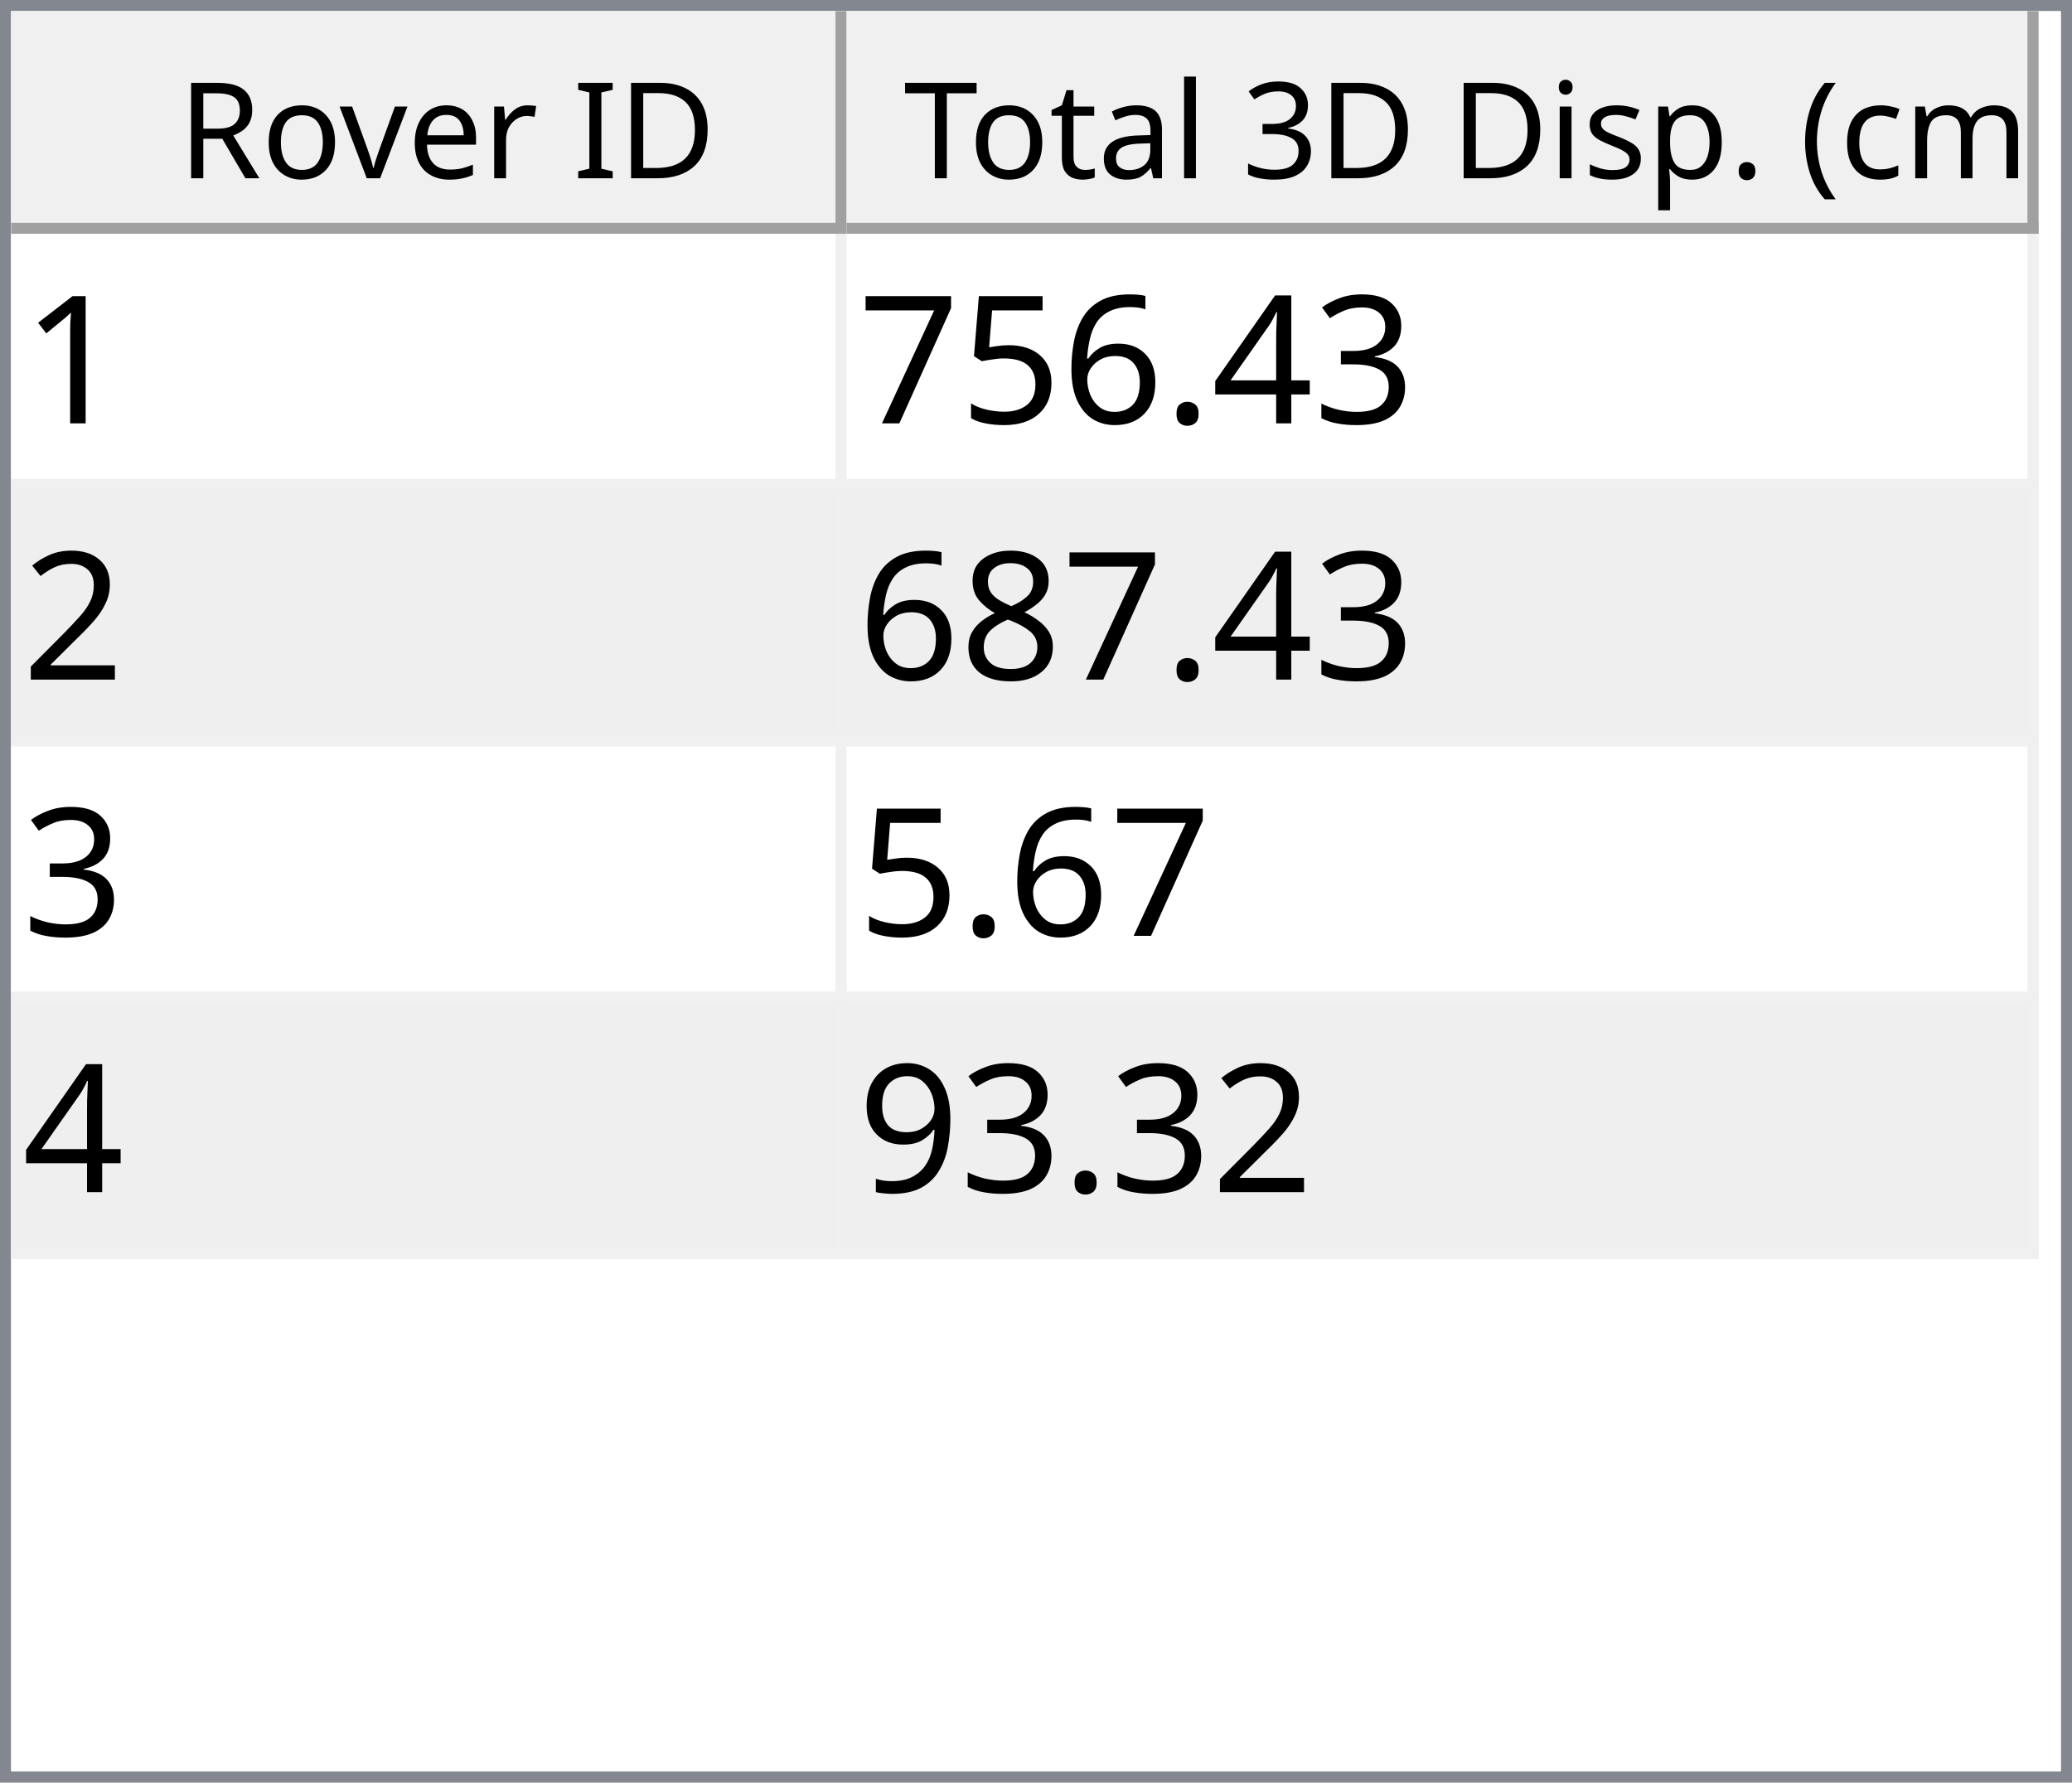
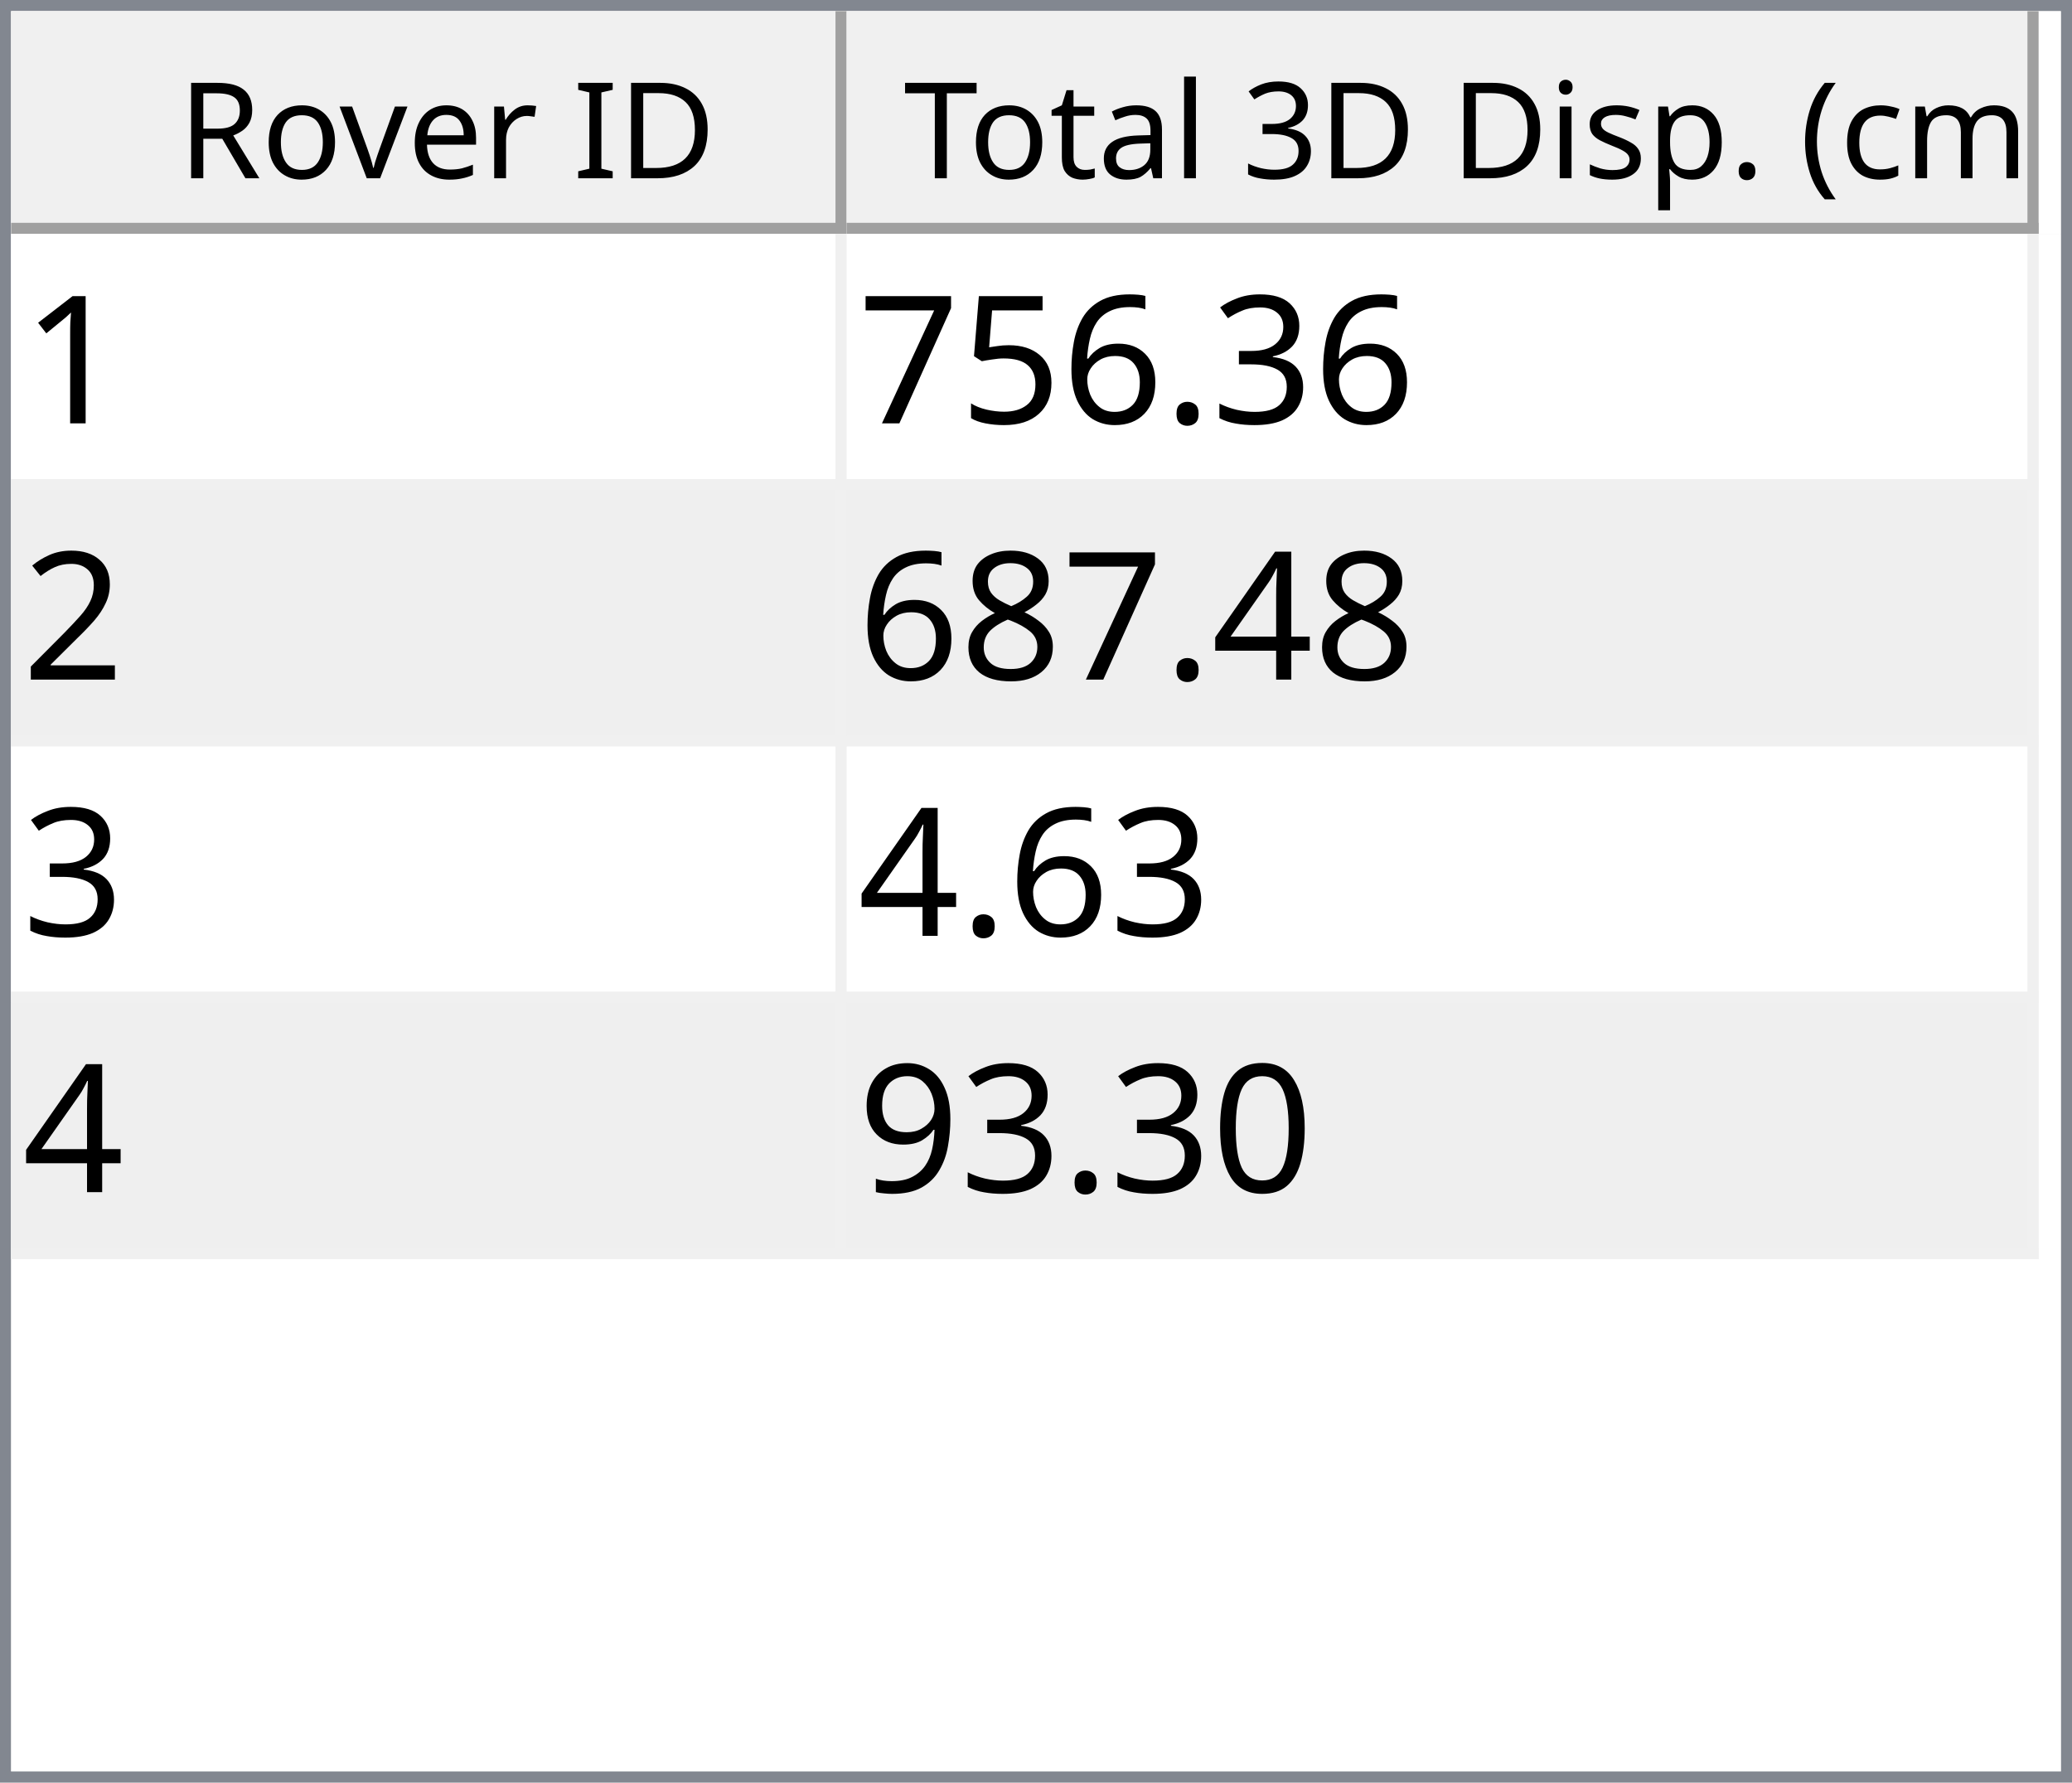
<svg xmlns="http://www.w3.org/2000/svg" style="fill-opacity:1; color-rendering:auto; color-interpolation:auto; text-rendering:auto; stroke:black; stroke-linecap:square; stroke-miterlimit:10; shape-rendering:auto; stroke-opacity:1; fill:black; stroke-dasharray:none; font-weight:normal; stroke-width:1; font-family:'Dialog'; font-style:normal; stroke-linejoin:miter; font-size:12px; stroke-dashoffset:0; image-rendering:auto;" width="186" height="160">
  <defs id="genericDefs" />
  <g>
    <defs id="defs1">
      <clipPath clipPathUnits="userSpaceOnUse" id="clipPath1">
        <path d="M0 0 L186 0 L186 160 L0 160 L0 0 Z" />
      </clipPath>
      <clipPath clipPathUnits="userSpaceOnUse" id="clipPath2">
        <path d="M0 0 L0 160 L186 160 L186 0 Z" />
      </clipPath>
      <clipPath clipPathUnits="userSpaceOnUse" id="clipPath3">
        <path d="M0 0 L0 20 L184 20 L184 0 Z" />
      </clipPath>
      <clipPath clipPathUnits="userSpaceOnUse" id="clipPath4">
        <path d="M0 0 L0 20 L75 20 L75 0 Z" />
      </clipPath>
      <clipPath clipPathUnits="userSpaceOnUse" id="clipPath5">
        <path d="M1 1 L1 19 L74 19 L74 1 Z" />
      </clipPath>
      <clipPath clipPathUnits="userSpaceOnUse" id="clipPath6">
        <path d="M0 0 L0 18 L73 18 L73 0 Z" />
      </clipPath>
      <clipPath clipPathUnits="userSpaceOnUse" id="clipPath7">
        <path d="M-0.5 -0.5 L-0.5 19.5 L74.5 19.5 L74.5 -0.5 Z" />
      </clipPath>
      <clipPath clipPathUnits="userSpaceOnUse" id="clipPath8">
        <path d="M0 0 L0 20 L107 20 L107 0 Z" />
      </clipPath>
      <clipPath clipPathUnits="userSpaceOnUse" id="clipPath9">
        <path d="M1 1 L1 19 L106 19 L106 1 Z" />
      </clipPath>
      <clipPath clipPathUnits="userSpaceOnUse" id="clipPath10">
        <path d="M0 0 L0 18 L105 18 L105 0 Z" />
      </clipPath>
      <clipPath clipPathUnits="userSpaceOnUse" id="clipPath11">
        <path d="M-0.5 -0.5 L-0.5 19.5 L106.5 19.5 L106.5 -0.5 Z" />
      </clipPath>
      <clipPath clipPathUnits="userSpaceOnUse" id="clipPath12">
        <path d="M0 0 L0 138 L184 138 L184 0 Z" />
      </clipPath>
      <clipPath clipPathUnits="userSpaceOnUse" id="clipPath13">
        <path d="M0 0 L0 92 L182 92 L182 0 Z" />
      </clipPath>
      <clipPath clipPathUnits="userSpaceOnUse" id="clipPath14">
        <path d="M-0.5 -0.5 L-0.5 91.5 L181.5 91.5 L181.5 -0.5 Z" />
      </clipPath>
      <clipPath clipPathUnits="userSpaceOnUse" id="clipPath15">
        <path d="M0 0 L0 22 L74 22 L74 0 Z" />
      </clipPath>
      <clipPath clipPathUnits="userSpaceOnUse" id="clipPath16">
        <path d="M0 0 L0 22 L106 22 L106 0 Z" />
      </clipPath>
      <font horiz-adv-x="64.551" id="font1">
        <font-face ascent="107.91" descent="25.098" units-per-em="100" style="font-style:normal; font-family:Segoe UI; font-weight:normal;" />
        <missing-glyph horiz-adv-x="64.551" d="M8.109 0 L8.109 68.266 L56.453 68.266 L56.453 0 L8.109 0 ZM15.328 7.234 L49.219 7.234 L49.219 61.031 L15.328 61.031 L15.328 7.234 Z" />
        <glyph unicode="D" horiz-adv-x="70.117" d="M9.188 0 L9.188 70.016 L28.516 70.016 Q65.531 70.016 65.531 35.891 Q65.531 19.672 55.25 9.836 Q44.969 0 27.734 0 L9.188 0 ZM17.391 62.594 L17.391 7.422 L27.828 7.422 Q41.609 7.422 49.273 14.797 Q56.938 22.172 56.938 35.688 Q56.938 62.594 28.328 62.594 L17.391 62.594 Z" />
        <glyph unicode="I" horiz-adv-x="26.611" d="M17.391 0 L9.188 0 L9.188 70.016 L17.391 70.016 L17.391 0 Z" />
        <glyph unicode=" " horiz-adv-x="27.393" d="" />
        <glyph unicode="r" horiz-adv-x="34.766" d="M34.188 41.891 Q32.078 43.5 28.125 43.5 Q23 43.5 19.555 38.672 Q16.109 33.844 16.109 25.484 L16.109 0 L8.109 0 L8.109 50 L16.109 50 L16.109 39.703 L16.312 39.703 Q18.016 44.969 21.531 47.922 Q25.047 50.875 29.391 50.875 Q32.516 50.875 34.188 50.203 L34.188 41.891 Z" />
        <glyph unicode="e" horiz-adv-x="52.295" d="M48.297 23 L12.984 23 Q13.188 14.656 17.484 10.109 Q21.781 5.562 29.297 5.562 Q37.75 5.562 44.828 11.141 L44.828 3.609 Q38.234 -1.172 27.391 -1.172 Q16.797 -1.172 10.742 5.641 Q4.688 12.453 4.688 24.812 Q4.688 36.469 11.305 43.82 Q17.922 51.172 27.734 51.172 Q37.547 51.172 42.922 44.828 Q48.297 38.484 48.297 27.203 L48.297 23 ZM40.094 29.781 Q40.047 36.719 36.75 40.578 Q33.453 44.438 27.594 44.438 Q21.922 44.438 17.969 40.383 Q14.016 36.328 13.094 29.781 L40.094 29.781 Z" />
        <glyph unicode="v" horiz-adv-x="47.9" d="M47.406 50 L27.484 0 L19.625 0 L0.688 50 L9.469 50 L22.172 13.672 Q23.578 9.672 23.922 6.688 L24.125 6.688 Q24.609 10.453 25.688 13.484 L38.969 50 L47.406 50 Z" />
        <glyph unicode="o" horiz-adv-x="58.594" d="M29 -1.172 Q17.922 -1.172 11.305 5.836 Q4.688 12.844 4.688 24.422 Q4.688 37.016 11.57 44.094 Q18.453 51.172 30.172 51.172 Q41.359 51.172 47.633 44.289 Q53.906 37.406 53.906 25.203 Q53.906 13.234 47.141 6.031 Q40.375 -1.172 29 -1.172 ZM29.594 44.438 Q21.875 44.438 17.383 39.188 Q12.891 33.938 12.891 24.703 Q12.891 15.828 17.43 10.695 Q21.969 5.562 29.594 5.562 Q37.359 5.562 41.531 10.594 Q45.703 15.625 45.703 24.906 Q45.703 34.281 41.531 39.359 Q37.359 44.438 29.594 44.438 Z" />
        <glyph unicode="R" horiz-adv-x="59.814" d="M59.375 0 L49.609 0 L37.891 19.625 Q36.281 22.359 34.766 24.289 Q33.25 26.219 31.664 27.438 Q30.078 28.656 28.25 29.219 Q26.422 29.781 24.125 29.781 L17.391 29.781 L17.391 0 L9.188 0 L9.188 70.016 L30.078 70.016 Q34.672 70.016 38.555 68.867 Q42.438 67.719 45.289 65.375 Q48.141 63.031 49.758 59.547 Q51.375 56.062 51.375 51.375 Q51.375 47.703 50.273 44.656 Q49.172 41.609 47.148 39.211 Q45.125 36.812 42.266 35.133 Q39.406 33.453 35.844 32.516 L35.844 32.328 Q37.594 31.547 38.891 30.547 Q40.188 29.547 41.359 28.18 Q42.531 26.812 43.68 25.078 Q44.828 23.344 46.234 21.047 L59.375 0 ZM17.391 62.594 L17.391 37.203 L28.516 37.203 Q31.594 37.203 34.203 38.133 Q36.812 39.062 38.719 40.797 Q40.625 42.531 41.703 45.047 Q42.781 47.562 42.781 50.688 Q42.781 56.297 39.141 59.445 Q35.5 62.594 28.609 62.594 L17.391 62.594 Z" />
        <glyph unicode=")" horiz-adv-x="30.176" d="M8.297 -15.922 L1.172 -15.922 Q16.406 2.344 16.406 26.812 Q16.406 51.469 1.078 70.016 L8.297 70.016 Q23.531 52.156 23.531 26.703 Q23.531 1.375 8.297 -15.922 Z" />
        <glyph unicode="m" horiz-adv-x="86.133" d="M79.109 0 L71.094 0 L71.094 28.719 Q71.094 37.016 68.531 40.727 Q65.969 44.438 59.906 44.438 Q54.781 44.438 51.195 39.75 Q47.609 35.062 47.609 28.516 L47.609 0 L39.594 0 L39.594 29.688 Q39.594 44.438 28.219 44.438 Q22.953 44.438 19.531 40.016 Q16.109 35.594 16.109 28.516 L16.109 0 L8.109 0 L8.109 50 L16.109 50 L16.109 42.094 L16.312 42.094 Q21.625 51.172 31.844 51.172 Q36.969 51.172 40.773 48.312 Q44.578 45.453 46 40.828 Q51.562 51.172 62.594 51.172 Q79.109 51.172 79.109 30.812 L79.109 0 Z" />
        <glyph unicode="c" horiz-adv-x="46.191" d="M42.188 2.297 Q36.422 -1.172 28.516 -1.172 Q17.828 -1.172 11.258 5.789 Q4.688 12.75 4.688 23.828 Q4.688 36.188 11.766 43.68 Q18.844 51.172 30.672 51.172 Q37.25 51.172 42.281 48.734 L42.281 40.531 Q36.719 44.438 30.375 44.438 Q22.703 44.438 17.797 38.945 Q12.891 33.453 12.891 24.516 Q12.891 15.719 17.508 10.641 Q22.125 5.562 29.891 5.562 Q36.422 5.562 42.188 9.906 L42.188 2.297 Z" />
        <glyph unicode="(" horiz-adv-x="30.176" d="M29.109 -15.922 L21.969 -15.922 Q6.844 1.375 6.844 26.703 Q6.844 52.156 21.969 70.016 L29.203 70.016 Q13.875 51.469 13.875 26.812 Q13.875 2.344 29.109 -15.922 Z" />
        <glyph unicode="." horiz-adv-x="21.68" d="M10.891 -1.078 Q8.641 -1.078 7.055 0.539 Q5.469 2.156 5.469 4.391 Q5.469 6.641 7.055 8.273 Q8.641 9.906 10.891 9.906 Q13.188 9.906 14.797 8.273 Q16.406 6.641 16.406 4.391 Q16.406 2.156 14.797 0.539 Q13.188 -1.078 10.891 -1.078 Z" />
        <glyph unicode="p" horiz-adv-x="58.789" d="M16.312 7.234 L16.109 7.234 L16.109 -23 L8.109 -23 L8.109 50 L16.109 50 L16.109 41.219 L16.312 41.219 Q22.219 51.172 33.594 51.172 Q43.266 51.172 48.688 44.461 Q54.109 37.75 54.109 26.469 Q54.109 13.922 48 6.375 Q41.891 -1.172 31.297 -1.172 Q21.578 -1.172 16.312 7.234 ZM16.109 27.391 L16.109 20.406 Q16.109 14.203 20.141 9.883 Q24.172 5.562 30.375 5.562 Q37.641 5.562 41.773 11.133 Q45.906 16.703 45.906 26.609 Q45.906 34.969 42.047 39.703 Q38.188 44.438 31.594 44.438 Q24.609 44.438 20.359 39.578 Q16.109 34.719 16.109 27.391 Z" />
        <glyph unicode="s" horiz-adv-x="42.432" d="M5.078 1.812 L5.078 10.406 Q11.625 5.562 19.484 5.562 Q30.031 5.562 30.031 12.594 Q30.031 14.594 29.125 15.992 Q28.219 17.391 26.68 18.461 Q25.141 19.531 23.07 20.383 Q21 21.234 18.609 22.172 Q15.281 23.484 12.766 24.828 Q10.25 26.172 8.57 27.859 Q6.891 29.547 6.031 31.695 Q5.172 33.844 5.172 36.719 Q5.172 40.234 6.789 42.945 Q8.406 45.656 11.086 47.484 Q13.766 49.312 17.211 50.242 Q20.656 51.172 24.312 51.172 Q30.812 51.172 35.938 48.922 L35.938 40.828 Q30.422 44.438 23.25 44.438 Q21 44.438 19.195 43.922 Q17.391 43.406 16.094 42.477 Q14.797 41.547 14.086 40.258 Q13.375 38.969 13.375 37.406 Q13.375 35.453 14.086 34.133 Q14.797 32.812 16.164 31.789 Q17.531 30.766 19.484 29.938 Q21.438 29.109 23.922 28.125 Q27.25 26.859 29.883 25.516 Q32.516 24.172 34.375 22.484 Q36.234 20.797 37.234 18.602 Q38.234 16.406 38.234 13.375 Q38.234 9.672 36.602 6.938 Q34.969 4.203 32.234 2.398 Q29.5 0.594 25.93 -0.289 Q22.359 -1.172 18.453 -1.172 Q10.75 -1.172 5.078 1.812 Z" />
        <glyph unicode="i" horiz-adv-x="24.219" d="M12.203 62.703 Q10.062 62.703 8.547 64.164 Q7.031 65.625 7.031 67.875 Q7.031 70.125 8.547 71.609 Q10.062 73.094 12.203 73.094 Q14.406 73.094 15.945 71.609 Q17.484 70.125 17.484 67.875 Q17.484 65.719 15.945 64.211 Q14.406 62.703 12.203 62.703 ZM16.109 0 L8.109 0 L8.109 50 L16.109 50 L16.109 0 Z" />
        <glyph unicode="3" horiz-adv-x="53.906" d="M46.531 19.828 Q46.531 15.094 44.75 11.211 Q42.969 7.328 39.719 4.57 Q36.469 1.812 31.93 0.297 Q27.391 -1.219 21.922 -1.219 Q11.922 -1.219 6 2.594 L6 11.188 Q13.094 5.609 22.219 5.609 Q25.875 5.609 28.828 6.539 Q31.781 7.469 33.906 9.227 Q36.031 10.984 37.18 13.477 Q38.328 15.969 38.328 19.094 Q38.328 32.812 18.797 32.812 L12.984 32.812 L12.984 39.594 L18.5 39.594 Q35.797 39.594 35.797 52.484 Q35.797 64.406 22.609 64.406 Q15.188 64.406 8.688 59.422 L8.688 67.188 Q15.375 71.188 24.609 71.188 Q29 71.188 32.57 69.969 Q36.141 68.75 38.68 66.555 Q41.219 64.359 42.609 61.281 Q44 58.203 44 54.5 Q44 40.672 30.031 36.719 L30.031 36.531 Q33.594 36.141 36.625 34.797 Q39.656 33.453 41.852 31.305 Q44.047 29.156 45.289 26.25 Q46.531 23.344 46.531 19.828 Z" />
        <glyph unicode="l" horiz-adv-x="24.219" d="M16.109 0 L8.109 0 L8.109 74.031 L16.109 74.031 L16.109 0 Z" />
        <glyph unicode="a" horiz-adv-x="50.879" d="M43.891 0 L35.891 0 L35.891 7.812 L35.688 7.812 Q30.469 -1.172 20.312 -1.172 Q12.844 -1.172 8.617 2.781 Q4.391 6.734 4.391 13.281 Q4.391 27.297 20.906 29.594 L35.891 31.688 Q35.891 44.438 25.594 44.438 Q16.547 44.438 9.281 38.281 L9.281 46.484 Q16.656 51.172 26.266 51.172 Q43.891 51.172 43.891 32.516 L43.891 0 ZM35.891 25.297 L23.828 23.641 Q18.266 22.859 15.43 20.875 Q12.594 18.891 12.594 13.875 Q12.594 10.203 15.211 7.883 Q17.828 5.562 22.172 5.562 Q28.125 5.562 32.008 9.742 Q35.891 13.922 35.891 20.312 L35.891 25.297 Z" />
        <glyph unicode="t" horiz-adv-x="33.887" d="M31.297 0.484 Q28.469 -1.078 23.828 -1.078 Q10.688 -1.078 10.688 13.578 L10.688 43.172 L2.094 43.172 L2.094 50 L10.688 50 L10.688 62.203 L18.703 64.797 L18.703 50 L31.297 50 L31.297 43.172 L18.703 43.172 L18.703 14.984 Q18.703 9.969 20.414 7.82 Q22.125 5.672 26.078 5.672 Q29.109 5.672 31.297 7.328 L31.297 0.484 Z" />
        <glyph unicode="T" horiz-adv-x="52.393" d="M50.594 62.594 L30.375 62.594 L30.375 0 L22.172 0 L22.172 62.594 L2 62.594 L2 70.016 L50.594 70.016 L50.594 62.594 Z" />
      </font>
      <font horiz-adv-x="75.0" id="font2">
        <font-face ascent="100.537" descent="21.973" units-per-em="100" style="font-style:normal; font-family:sans-serif; font-weight:normal;" />
        <missing-glyph horiz-adv-x="75.0" d="M12.5 0 L12.5 62.5 L62.5 62.5 L62.5 0 L12.5 0 ZM14.062 1.562 L60.938 1.562 L60.938 60.938 L14.062 60.938 L14.062 1.562 Z" />
        <glyph unicode="1" horiz-adv-x="55.615" d="M37.25 0 L28.469 0 L28.469 56 Q25.297 52.984 20.141 49.953 Q14.984 46.922 10.891 45.406 L10.891 53.906 Q18.266 57.375 23.781 62.305 Q29.297 67.234 31.594 71.875 L37.25 71.875 L37.25 0 Z" />
        <glyph unicode="3" horiz-adv-x="55.615" d="M4.203 18.891 L12.984 20.062 Q14.5 12.594 18.141 9.297 Q21.781 6 27 6 Q33.203 6 37.477 10.297 Q41.75 14.594 41.75 20.953 Q41.75 27 37.797 30.93 Q33.844 34.859 27.734 34.859 Q25.25 34.859 21.531 33.891 L22.516 41.609 Q23.391 41.5 23.922 41.5 Q29.547 41.5 34.039 44.43 Q38.531 47.359 38.531 53.469 Q38.531 58.297 35.258 61.477 Q31.984 64.656 26.812 64.656 Q21.688 64.656 18.266 61.43 Q14.844 58.203 13.875 51.766 L5.078 53.328 Q6.688 62.156 12.398 67.016 Q18.109 71.875 26.609 71.875 Q32.469 71.875 37.398 69.359 Q42.328 66.844 44.945 62.5 Q47.562 58.156 47.562 53.266 Q47.562 48.641 45.07 44.828 Q42.578 41.016 37.703 38.766 Q44.047 37.312 47.562 32.695 Q51.078 28.078 51.078 21.141 Q51.078 11.766 44.242 5.25 Q37.406 -1.266 26.953 -1.266 Q17.531 -1.266 11.305 4.352 Q5.078 9.969 4.203 18.891 Z" />
-         <glyph unicode="4" horiz-adv-x="55.615" d="M32.328 0 L32.328 17.141 L1.266 17.141 L1.266 25.203 L33.938 71.578 L41.109 71.578 L41.109 25.203 L50.781 25.203 L50.781 17.141 L41.109 17.141 L41.109 0 L32.328 0 ZM32.328 25.203 L32.328 57.469 L9.906 25.203 L32.328 25.203 Z" />
        <glyph unicode="." horiz-adv-x="27.783" d="M9.078 0 L9.078 10.016 L19.094 10.016 L19.094 0 L9.078 0 Z" />
        <glyph unicode="6" horiz-adv-x="55.615" d="M49.75 54.047 L41.016 53.375 Q39.844 58.547 37.703 60.891 Q34.125 64.656 28.906 64.656 Q24.703 64.656 21.531 62.312 Q17.391 59.281 14.992 53.469 Q12.594 47.656 12.5 36.922 Q15.672 41.75 20.266 44.094 Q24.859 46.438 29.891 46.438 Q38.672 46.438 44.852 39.969 Q51.031 33.5 51.031 23.25 Q51.031 16.5 48.125 10.719 Q45.219 4.938 40.141 1.859 Q35.062 -1.219 28.609 -1.219 Q17.625 -1.219 10.695 6.859 Q3.766 14.938 3.766 33.5 Q3.766 54.25 11.422 63.672 Q18.109 71.875 29.438 71.875 Q37.891 71.875 43.289 67.141 Q48.688 62.406 49.75 54.047 ZM13.875 23.188 Q13.875 18.656 15.797 14.508 Q17.719 10.359 21.188 8.18 Q24.656 6 28.469 6 Q34.031 6 38.039 10.492 Q42.047 14.984 42.047 22.703 Q42.047 30.125 38.086 34.398 Q34.125 38.672 28.125 38.672 Q22.172 38.672 18.023 34.398 Q13.875 30.125 13.875 23.188 Z" />
        <glyph unicode="5" horiz-adv-x="55.615" d="M4.156 18.75 L13.375 19.531 Q14.406 12.797 18.141 9.398 Q21.875 6 27.156 6 Q33.5 6 37.891 10.789 Q42.281 15.578 42.281 23.484 Q42.281 31 38.062 35.352 Q33.844 39.703 27 39.703 Q22.75 39.703 19.336 37.773 Q15.922 35.844 13.969 32.766 L5.719 33.844 L12.641 70.609 L48.25 70.609 L48.25 62.203 L19.672 62.203 L15.828 42.969 Q22.266 47.469 29.344 47.469 Q38.719 47.469 45.164 40.969 Q51.609 34.469 51.609 24.266 Q51.609 14.547 45.953 7.469 Q39.062 -1.219 27.156 -1.219 Q17.391 -1.219 11.211 4.25 Q5.031 9.719 4.156 18.75 Z" />
        <glyph unicode="7" horiz-adv-x="55.615" d="M4.734 62.203 L4.734 70.656 L51.078 70.656 L51.078 63.812 Q44.234 56.547 37.523 44.484 Q30.812 32.422 27.156 19.672 Q24.516 10.688 23.781 0 L14.75 0 Q14.891 8.453 18.062 20.414 Q21.234 32.375 27.172 43.484 Q33.109 54.594 39.797 62.203 L4.734 62.203 Z" />
        <glyph unicode="2" horiz-adv-x="55.615" d="M50.344 8.453 L50.344 0 L3.031 0 Q2.938 3.172 4.047 6.109 Q5.859 10.938 9.836 15.625 Q13.812 20.312 21.344 26.469 Q33.016 36.031 37.117 41.625 Q41.219 47.219 41.219 52.203 Q41.219 57.422 37.477 61.008 Q33.734 64.594 27.734 64.594 Q21.391 64.594 17.578 60.789 Q13.766 56.984 13.719 50.25 L4.688 51.172 Q5.609 61.281 11.664 66.578 Q17.719 71.875 27.938 71.875 Q38.234 71.875 44.242 66.164 Q50.25 60.453 50.25 52 Q50.25 47.703 48.492 43.555 Q46.734 39.406 42.656 34.812 Q38.578 30.219 29.109 22.219 Q21.188 15.578 18.945 13.211 Q16.703 10.844 15.234 8.453 L50.344 8.453 Z" />
+         <glyph unicode="4" horiz-adv-x="55.615" d="M32.328 0 L32.328 17.141 L1.266 17.141 L1.266 25.203 L33.938 71.578 L41.109 71.578 L41.109 25.203 L50.781 25.203 L50.781 17.141 L41.109 17.141 L41.109 0 L32.328 0 ZM32.328 25.203 L32.328 57.469 L9.906 25.203 L32.328 25.203 Z" />
        <glyph unicode="8" horiz-adv-x="55.615" d="M17.672 38.812 Q12.203 40.828 9.57 44.539 Q6.938 48.25 6.938 53.422 Q6.938 61.234 12.555 66.555 Q18.172 71.875 27.484 71.875 Q36.859 71.875 42.578 66.43 Q48.297 60.984 48.297 53.172 Q48.297 48.188 45.68 44.508 Q43.062 40.828 37.75 38.812 Q44.344 36.672 47.781 31.883 Q51.219 27.094 51.219 20.453 Q51.219 11.281 44.727 5.031 Q38.234 -1.219 27.641 -1.219 Q17.047 -1.219 10.547 5.055 Q4.047 11.328 4.047 20.703 Q4.047 27.688 7.594 32.398 Q11.141 37.109 17.672 38.812 ZM15.922 53.719 Q15.922 48.641 19.195 45.414 Q22.469 42.188 27.688 42.188 Q32.766 42.188 36.016 45.383 Q39.266 48.578 39.266 53.219 Q39.266 58.062 35.914 61.359 Q32.562 64.656 27.594 64.656 Q22.562 64.656 19.242 61.43 Q15.922 58.203 15.922 53.719 ZM13.094 20.656 Q13.094 16.891 14.875 13.375 Q16.656 9.859 20.172 7.93 Q23.688 6 27.734 6 Q34.031 6 38.133 10.055 Q42.234 14.109 42.234 20.359 Q42.234 26.703 38.016 30.859 Q33.797 35.016 27.438 35.016 Q21.234 35.016 17.164 30.914 Q13.094 26.812 13.094 20.656 Z" />
+         <glyph unicode="0" horiz-adv-x="55.615" d="M4.156 35.297 Q4.156 48 6.766 55.742 Q9.375 63.484 14.523 67.68 Q19.672 71.875 27.484 71.875 Q33.25 71.875 37.594 69.555 Q41.938 67.234 44.773 62.867 Q47.609 58.5 49.219 52.227 Q50.828 45.953 50.828 35.297 Q50.828 22.703 48.242 14.969 Q45.656 7.234 40.508 3.008 Q35.359 -1.219 27.484 -1.219 Q17.141 -1.219 11.234 6.203 Q4.156 15.141 4.156 35.297 ZM13.188 35.297 Q13.188 17.672 17.312 11.836 Q21.438 6 27.484 6 Q33.547 6 37.672 11.859 Q41.797 17.719 41.797 35.297 Q41.797 52.984 37.672 58.789 Q33.547 64.594 27.391 64.594 Q21.344 64.594 17.719 59.469 Q13.188 52.938 13.188 35.297 Z" />
        <glyph unicode="9" horiz-adv-x="55.615" d="M5.469 16.547 L13.922 17.328 Q14.984 11.375 18.016 8.688 Q21.047 6 25.781 6 Q29.828 6 32.883 7.859 Q35.938 9.719 37.891 12.82 Q39.844 15.922 41.164 21.195 Q42.484 26.469 42.484 31.938 Q42.484 32.516 42.438 33.688 Q39.797 29.5 35.234 26.883 Q30.672 24.266 25.344 24.266 Q16.453 24.266 10.305 30.711 Q4.156 37.156 4.156 47.703 Q4.156 58.594 10.578 65.234 Q17 71.875 26.656 71.875 Q33.641 71.875 39.43 68.117 Q45.219 64.359 48.219 57.398 Q51.219 50.438 51.219 37.25 Q51.219 23.531 48.242 15.406 Q45.266 7.281 39.383 3.031 Q33.5 -1.219 25.594 -1.219 Q17.188 -1.219 11.867 3.445 Q6.547 8.109 5.469 16.547 ZM41.453 48.141 Q41.453 55.719 37.43 60.156 Q33.406 64.594 27.734 64.594 Q21.875 64.594 17.531 59.812 Q13.188 55.031 13.188 47.406 Q13.188 40.578 17.312 36.305 Q21.438 32.031 27.484 32.031 Q33.594 32.031 37.523 36.305 Q41.453 40.578 41.453 48.141 Z" />
      </font>
    </defs>
    <g style="fill:white; stroke:white;">
      <rect x="0" y="0" width="186" style="clip-path:url(#clipPath1); stroke:none;" height="160" />
    </g>
    <g style="fill:white; text-rendering:optimizeSpeed; color-rendering:optimizeSpeed; image-rendering:optimizeSpeed; shape-rendering:crispEdges; stroke:white; color-interpolation:sRGB;">
      <rect x="0" width="186" height="160" y="0" style="stroke:none;" />
      <path style="stroke:none;" d="M0 160 L186 160 L186 0 L0 0 Z" />
    </g>
    <g style="fill:rgb(240,240,240); font-family:'Segoe UI'; stroke:rgb(240,240,240);">
      <rect x="0" y="0" width="186" style="clip-path:url(#clipPath2); stroke:none;" height="160" />
    </g>
    <g style="fill:rgb(130,135,144); font-family:'Segoe UI'; stroke:rgb(130,135,144);">
      <path d="M0 0 L186 0 L186 160 L0 160 L0 0 ZM1 1 L185 1 L185 159 L1 159 L1 1 Z" style="fill-rule:evenodd; clip-path:url(#clipPath2); stroke:none;" />
    </g>
    <g style="fill:white; font-family:'Segoe UI'; stroke:white;" transform="translate(1,1)">
      <rect x="0" y="0" width="184" style="clip-path:url(#clipPath3); stroke:none;" height="20" />
    </g>
    <g style="fill:rgb(240,240,240); font-family:'Segoe UI'; stroke:rgb(240,240,240);" transform="translate(1,1)">
      <rect x="0" y="0" width="75" style="clip-path:url(#clipPath4); stroke:none;" height="20" />
    </g>
    <g style="font-family:'Segoe UI';" transform="translate(2,2)">
      <text x="14" xml:space="preserve" y="14" style="clip-path:url(#clipPath6); stroke:none;">Rover ID</text>
    </g>
    <g style="fill:rgb(160,160,160); font-family:'Segoe UI'; stroke:rgb(160,160,160); stroke-linejoin:bevel;" transform="translate(1.5,1.5)">
      <line x1="74" x2="74" y1="0" style="fill:none; clip-path:url(#clipPath7);" y2="19" />
    </g>
    <g style="fill:rgb(160,160,160); font-family:'Segoe UI'; stroke:rgb(160,160,160); stroke-linejoin:bevel;" transform="matrix(1,0,0,1,1,1) translate(0.5,0.5)">
      <line x1="0" x2="74" y1="19" style="fill:none; clip-path:url(#clipPath7);" y2="19" />
    </g>
    <g style="fill:rgb(240,240,240); font-family:'Segoe UI'; stroke:rgb(240,240,240);" transform="translate(76,1)">
      <rect x="0" y="0" width="107" style="clip-path:url(#clipPath8); stroke:none;" height="20" />
    </g>
    <g style="font-family:'Segoe UI';" transform="translate(77,2)">
      <text x="1" xml:space="preserve" y="14" style="clip-path:url(#clipPath10); stroke:none;"> Total 3D Disp. (cm)</text>
    </g>
    <g style="fill:rgb(160,160,160); font-family:'Segoe UI'; stroke:rgb(160,160,160); stroke-linejoin:bevel;" transform="translate(76.5,1.5)">
      <line x1="106" x2="106" y1="0" style="fill:none; clip-path:url(#clipPath11);" y2="19" />
    </g>
    <g style="fill:rgb(160,160,160); font-family:'Segoe UI'; stroke:rgb(160,160,160); stroke-linejoin:bevel;" transform="matrix(1,0,0,1,76,1) translate(0.5,0.5)">
      <line x1="0" x2="106" y1="19" style="fill:none; clip-path:url(#clipPath11);" y2="19" />
    </g>
    <g style="fill:white; font-family:'Segoe UI'; stroke:white;" transform="translate(1,21)">
      <rect x="0" y="0" width="184" style="clip-path:url(#clipPath12); stroke:none;" height="138" />
    </g>
    <g style="fill:rgb(240,240,240); font-size:16px; font-family:sans-serif; stroke:rgb(240,240,240);" transform="translate(1,21)">
      <rect x="0" y="0" width="182" style="clip-path:url(#clipPath13); stroke:none;" height="92" />
      <line transform="translate(0.5,0.5)" x1="0" x2="181" y1="22" style="clip-path:url(#clipPath14); fill:none; stroke-linejoin:bevel;" y2="22" />
    </g>
    <g transform="matrix(1,0,0,1,1,21) translate(0.5,0.5)" style="fill:rgb(240,240,240); font-size:16px; font-family:sans-serif; stroke:rgb(240,240,240); stroke-linejoin:bevel;">
      <line x1="0" x2="181" y1="45" style="fill:none; clip-path:url(#clipPath14);" y2="45" />
    </g>
    <g transform="matrix(1,0,0,1,1,21) translate(0.5,0.5)" style="fill:rgb(240,240,240); font-size:16px; font-family:sans-serif; stroke:rgb(240,240,240); stroke-linejoin:bevel;">
      <line x1="0" x2="181" y1="68" style="fill:none; clip-path:url(#clipPath14);" y2="68" />
    </g>
    <g transform="matrix(1,0,0,1,1,21) translate(0.5,0.5)" style="fill:rgb(240,240,240); font-size:16px; font-family:sans-serif; stroke:rgb(240,240,240); stroke-linejoin:bevel;">
      <line x1="0" x2="181" y1="91" style="fill:none; clip-path:url(#clipPath14);" y2="91" />
    </g>
    <g transform="matrix(1,0,0,1,1,21) translate(0.5,0.5)" style="fill:rgb(240,240,240); font-size:16px; font-family:sans-serif; stroke:rgb(240,240,240); stroke-linejoin:bevel;">
      <line x1="74" x2="74" y1="0" style="fill:none; clip-path:url(#clipPath14);" y2="91" />
    </g>
    <g transform="matrix(1,0,0,1,1,21) translate(0.5,0.5)" style="fill:rgb(240,240,240); font-size:16px; font-family:sans-serif; stroke:rgb(240,240,240); stroke-linejoin:bevel;">
      <line x1="181" x2="181" y1="0" style="fill:none; clip-path:url(#clipPath14);" y2="91" />
    </g>
    <g style="fill:white; font-size:16px; font-family:sans-serif; stroke:white;" transform="matrix(1,0,0,1,1,21)">
      <rect x="0" y="0" width="74" style="clip-path:url(#clipPath15); stroke:none;" height="22" />
      <text x="1" y="17" style="fill:black; clip-path:url(#clipPath15); stroke:none;" xml:space="preserve">1</text>
    </g>
    <g style="fill:white; font-size:16px; font-family:sans-serif; stroke:white;" transform="matrix(1,0,0,1,1,21) translate(75,0)">
      <rect x="0" y="0" width="106" style="clip-path:url(#clipPath16); stroke:none;" height="22" />
-       <text x="1" y="17" style="fill:black; clip-path:url(#clipPath16); stroke:none;" xml:space="preserve">756.43</text>
+       <text x="1" y="17" style="fill:black; clip-path:url(#clipPath16); stroke:none;" xml:space="preserve">756.36</text>
    </g>
    <g style="fill:rgb(239,239,239); font-size:16px; font-family:sans-serif; stroke:rgb(239,239,239);" transform="matrix(1,0,0,1,1,21) translate(0,23)">
      <rect x="0" y="0" width="74" style="clip-path:url(#clipPath15); stroke:none;" height="22" />
      <text x="1" y="17" style="fill:black; clip-path:url(#clipPath15); stroke:none;" xml:space="preserve">2</text>
    </g>
    <g style="fill:rgb(239,239,239); font-size:16px; font-family:sans-serif; stroke:rgb(239,239,239);" transform="matrix(1,0,0,1,1,21) translate(75,23)">
      <rect x="0" y="0" width="106" style="clip-path:url(#clipPath16); stroke:none;" height="22" />
-       <text x="1" y="17" style="fill:black; clip-path:url(#clipPath16); stroke:none;" xml:space="preserve">687.43</text>
+       <text x="1" y="17" style="fill:black; clip-path:url(#clipPath16); stroke:none;" xml:space="preserve">687.48</text>
    </g>
    <g style="fill:white; font-size:16px; font-family:sans-serif; stroke:white;" transform="matrix(1,0,0,1,1,21) translate(0,46)">
      <rect x="0" y="0" width="74" style="clip-path:url(#clipPath15); stroke:none;" height="22" />
      <text x="1" y="17" style="fill:black; clip-path:url(#clipPath15); stroke:none;" xml:space="preserve">3</text>
    </g>
    <g style="fill:white; font-size:16px; font-family:sans-serif; stroke:white;" transform="matrix(1,0,0,1,1,21) translate(75,46)">
      <rect x="0" y="0" width="106" style="clip-path:url(#clipPath16); stroke:none;" height="22" />
-       <text x="1" y="17" style="fill:black; clip-path:url(#clipPath16); stroke:none;" xml:space="preserve">5.67</text>
+       <text x="1" y="17" style="fill:black; clip-path:url(#clipPath16); stroke:none;" xml:space="preserve">4.63</text>
    </g>
    <g style="fill:rgb(239,239,239); font-size:16px; font-family:sans-serif; stroke:rgb(239,239,239);" transform="matrix(1,0,0,1,1,21) translate(0,69)">
      <rect x="0" y="0" width="74" style="clip-path:url(#clipPath15); stroke:none;" height="22" />
      <text x="1" y="17" style="fill:black; clip-path:url(#clipPath15); stroke:none;" xml:space="preserve">4</text>
    </g>
    <g style="fill:rgb(239,239,239); font-size:16px; font-family:sans-serif; stroke:rgb(239,239,239);" transform="matrix(1,0,0,1,1,21) translate(75,69)">
      <rect x="0" y="0" width="106" style="clip-path:url(#clipPath16); stroke:none;" height="22" />
-       <text x="1" y="17" style="fill:black; clip-path:url(#clipPath16); stroke:none;" xml:space="preserve">93.32</text>
+       <text x="1" y="17" style="fill:black; clip-path:url(#clipPath16); stroke:none;" xml:space="preserve">93.30</text>
    </g>
  </g>
</svg>
